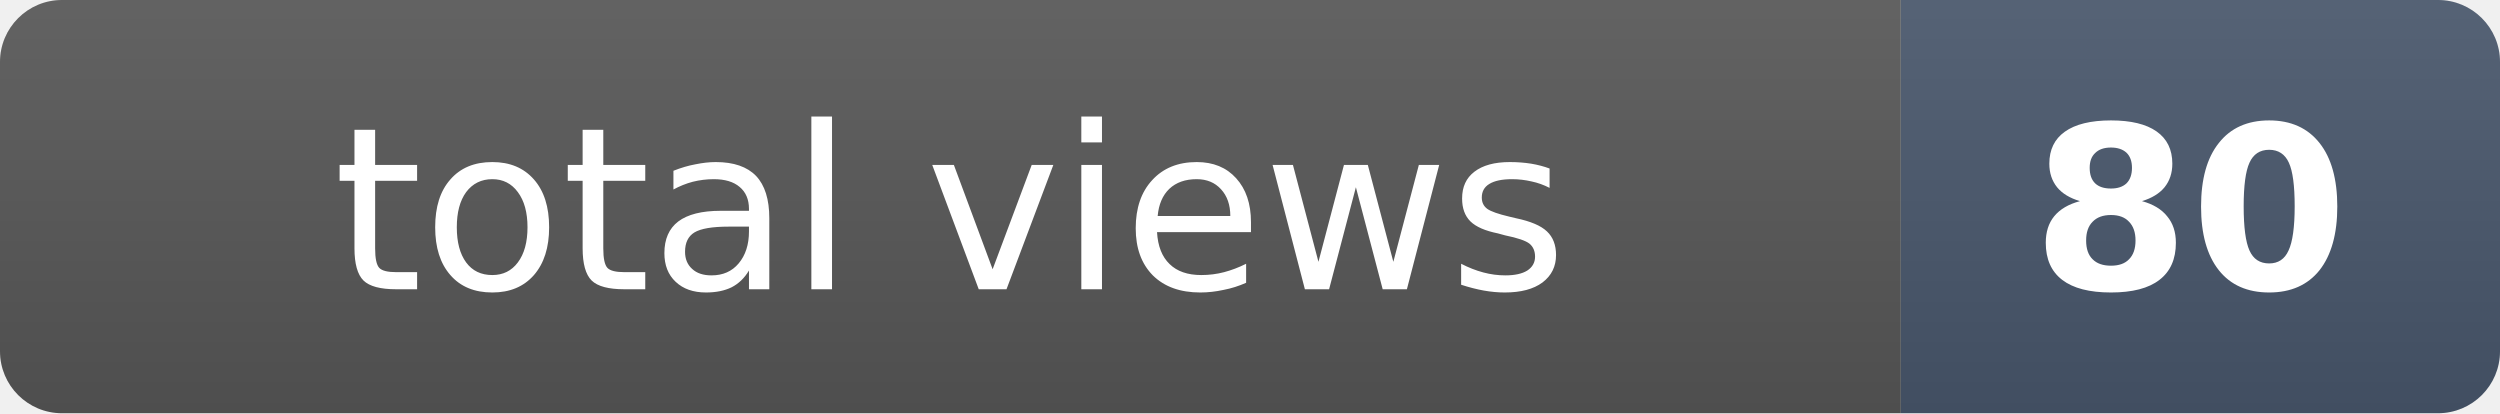
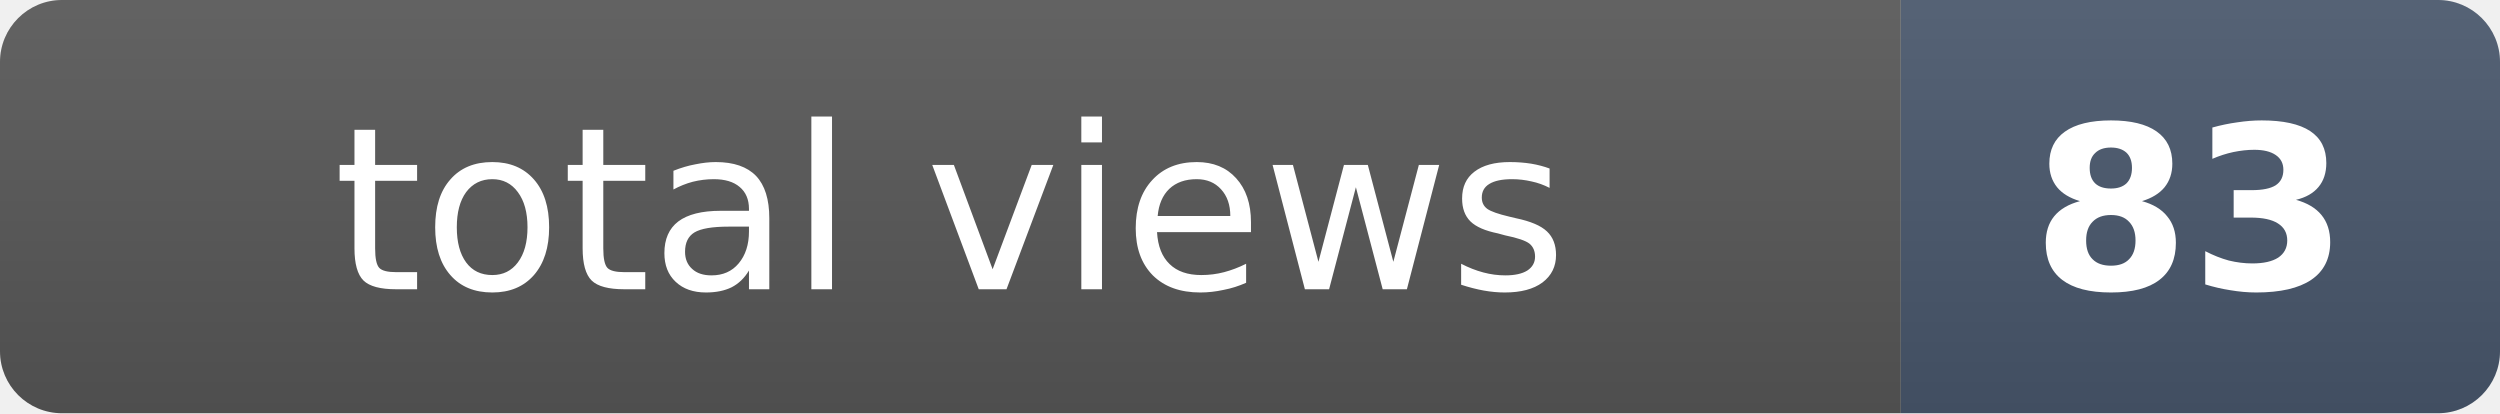
- <svg xmlns="http://www.w3.org/2000/svg" width="121" height="20" role="img" aria-label="total views: 80">
+ <svg xmlns="http://www.w3.org/2000/svg" width="121" height="20" role="img" aria-label="total views: 83">
  <clipPath id="r">
    <rect width="121" height="20" rx="3" fill="#fff" />
  </clipPath>
  <g clip-path="url(#r)">
    <rect width="92" height="20" fill="#555" />
    <rect x="92" width="29" height="20" fill="#475569" />
    <rect width="121" height="20" fill="url(#s)" />
  </g>
  <defs>
    <linearGradient id="s" x2="0" y2="100%">
      <stop offset="0" stop-color="#fff" stop-opacity=".08" />
      <stop offset="1" stop-opacity=".08" />
    </linearGradient>
  </defs>
  <g fill="#fff" text-anchor="middle" font-family="Verdana,Geneva,DejaVu Sans,sans-serif" font-size="11">
    <text x="46" y="14">total views</text>
-     <text x="106" y="14" font-weight="bold">80</text>
+     <text x="106" y="14" font-weight="bold">83</text>
  </g>
</svg>
